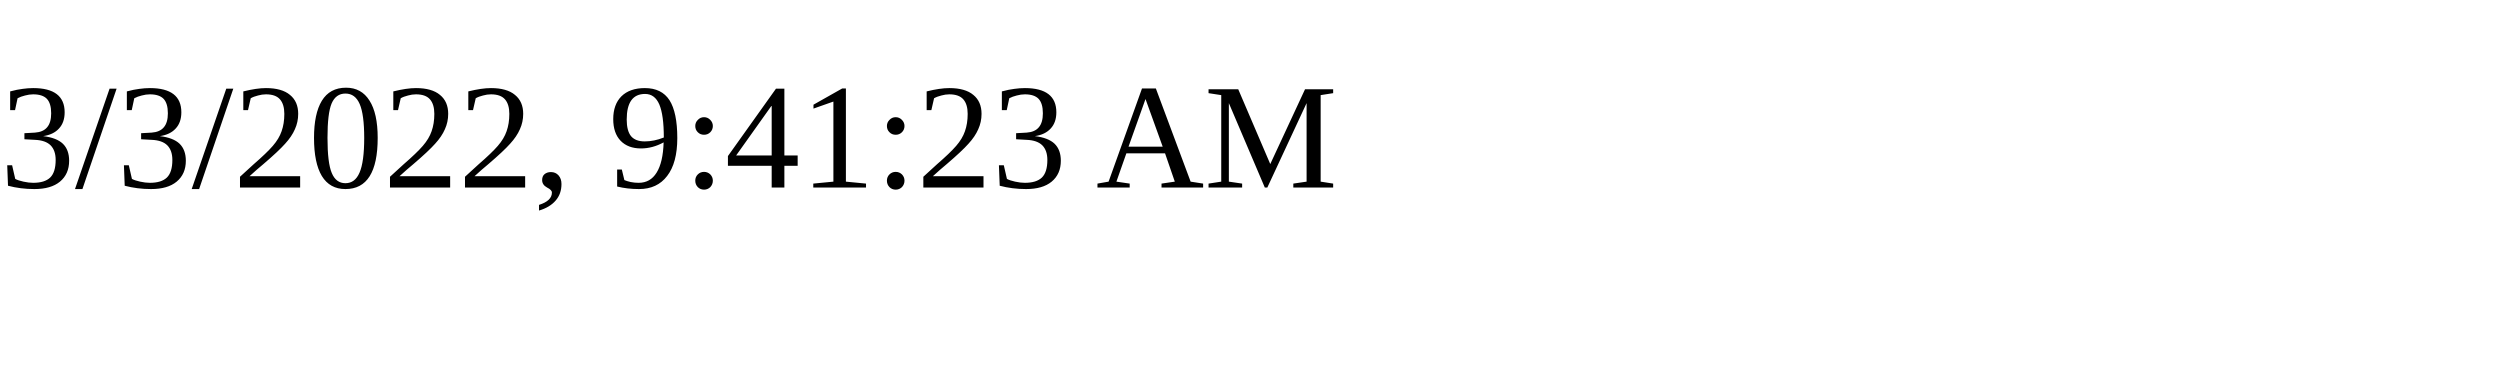
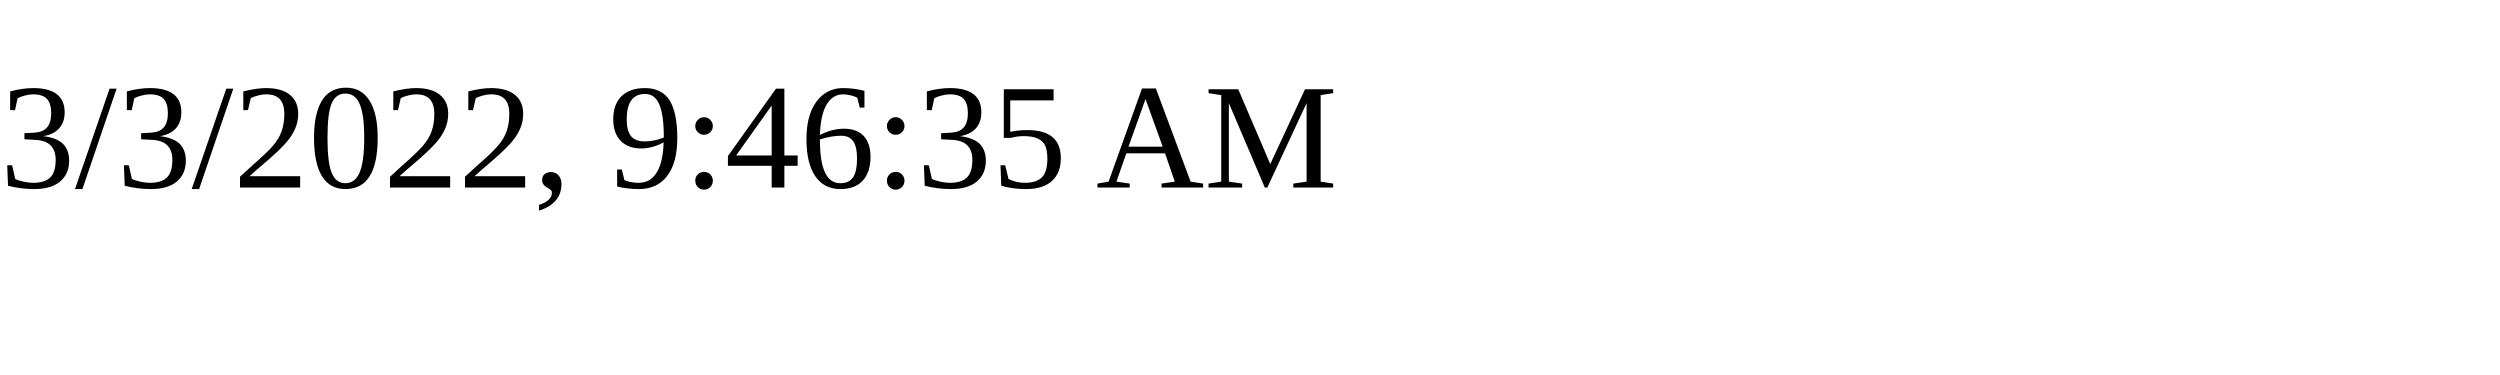
<svg xmlns="http://www.w3.org/2000/svg" height="30" width="200">
-   <text x="0" y="15">3/3/2022, 9:41:23 AM</text>
+   <text x="0" y="15">3/3/2022, 9:46:35 AM</text>
</svg>
